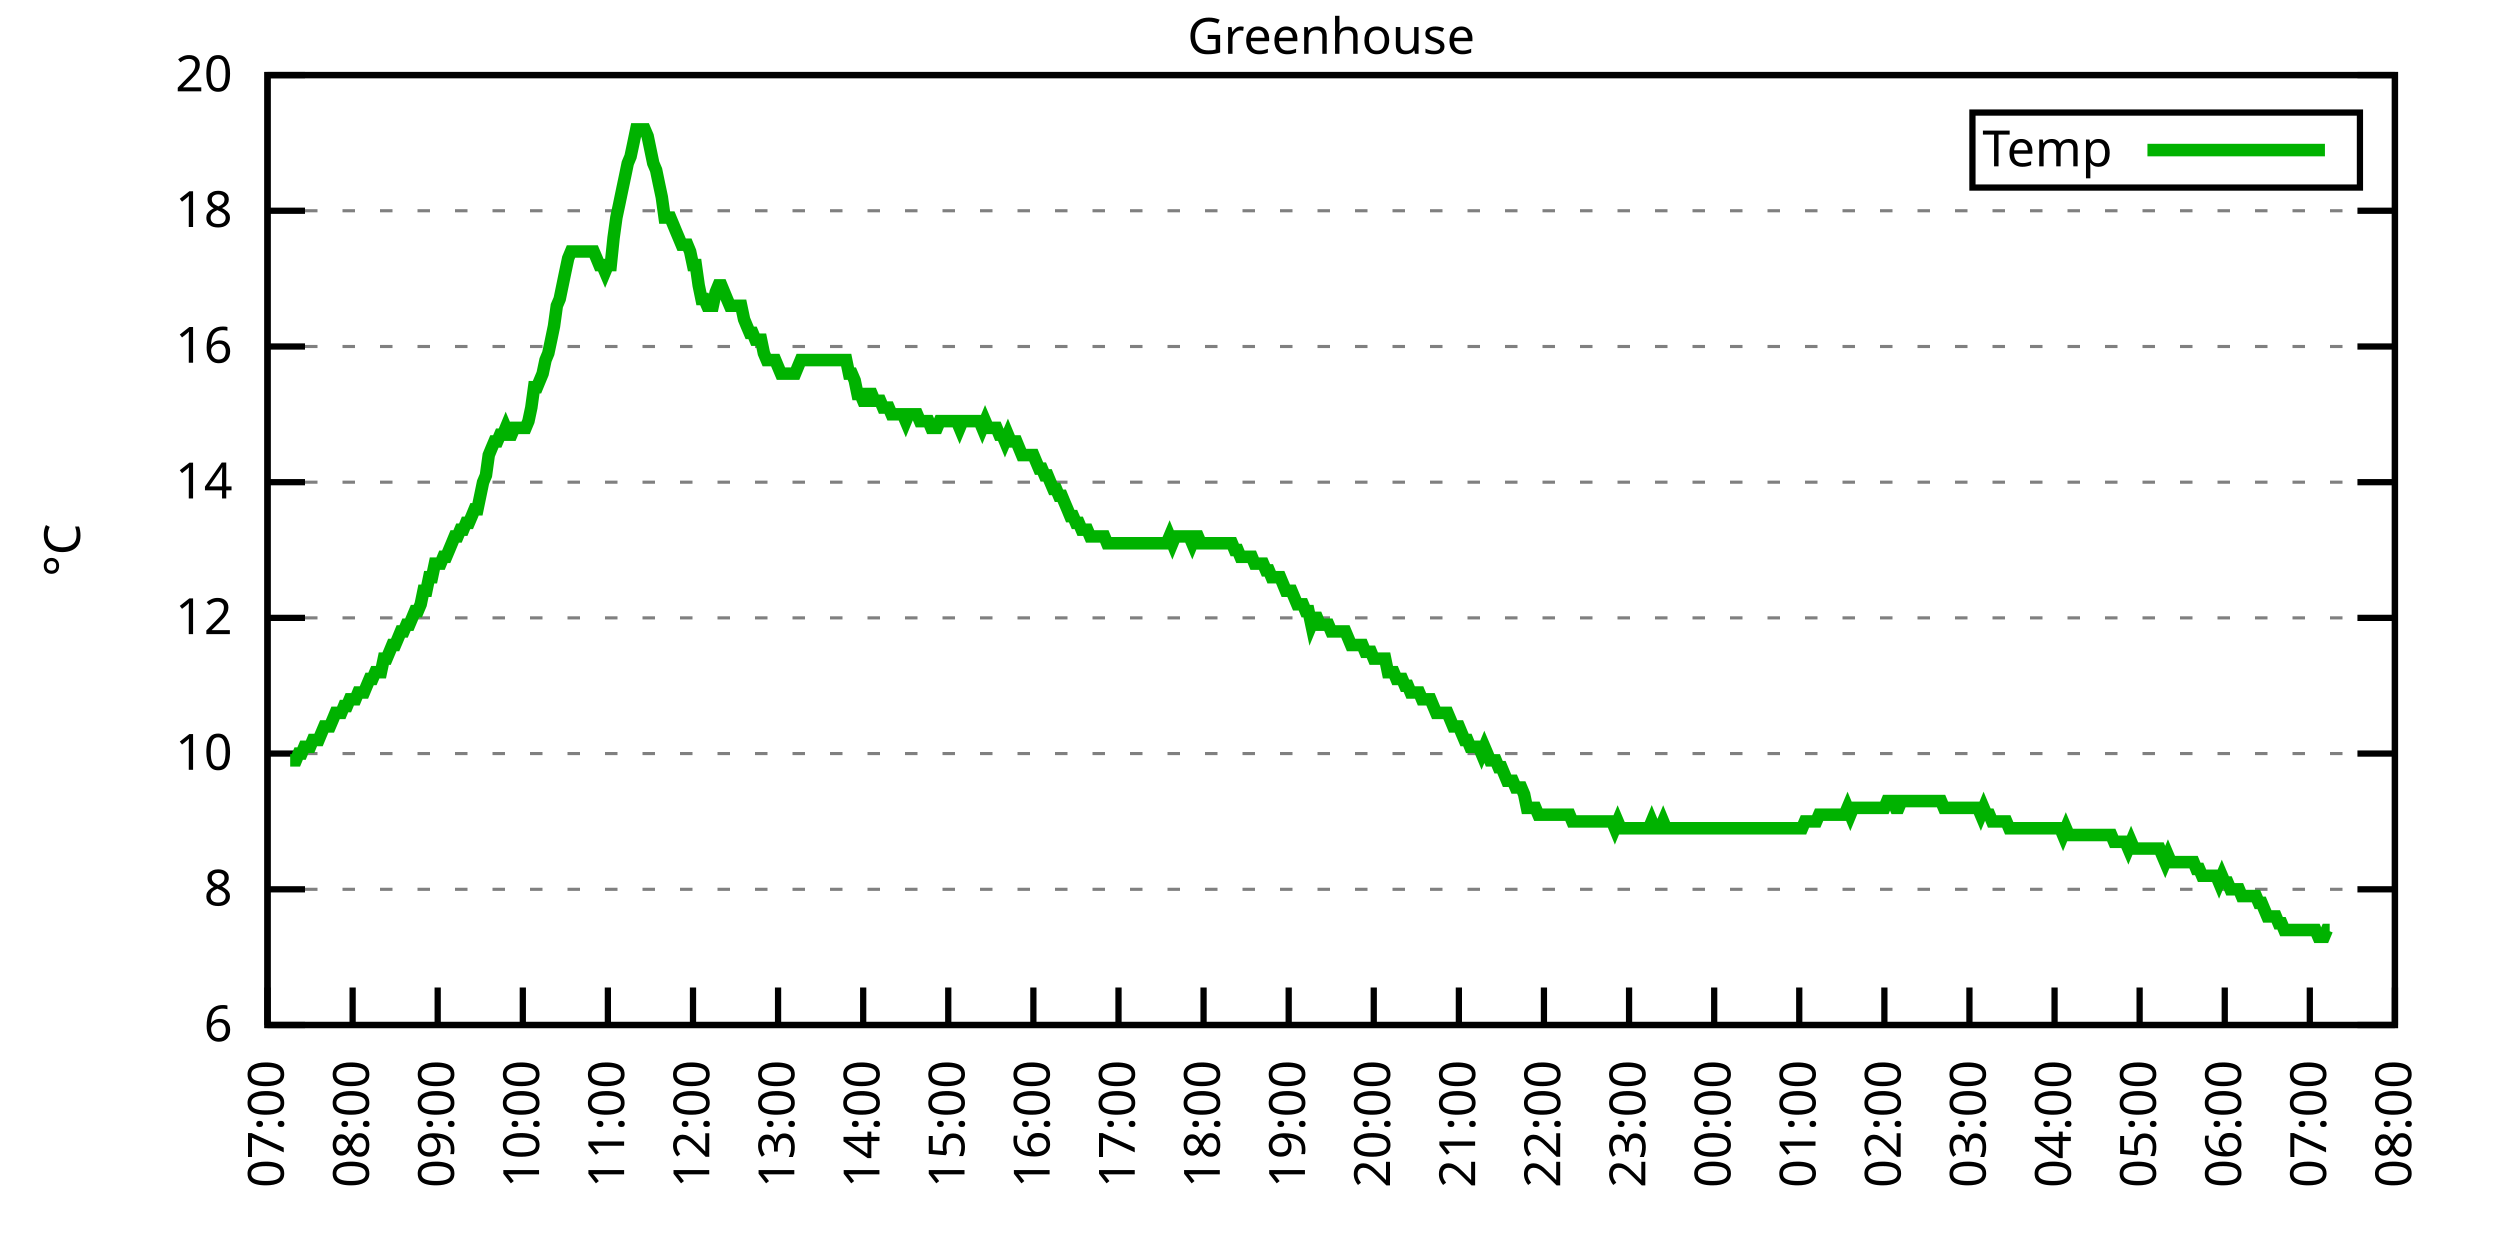
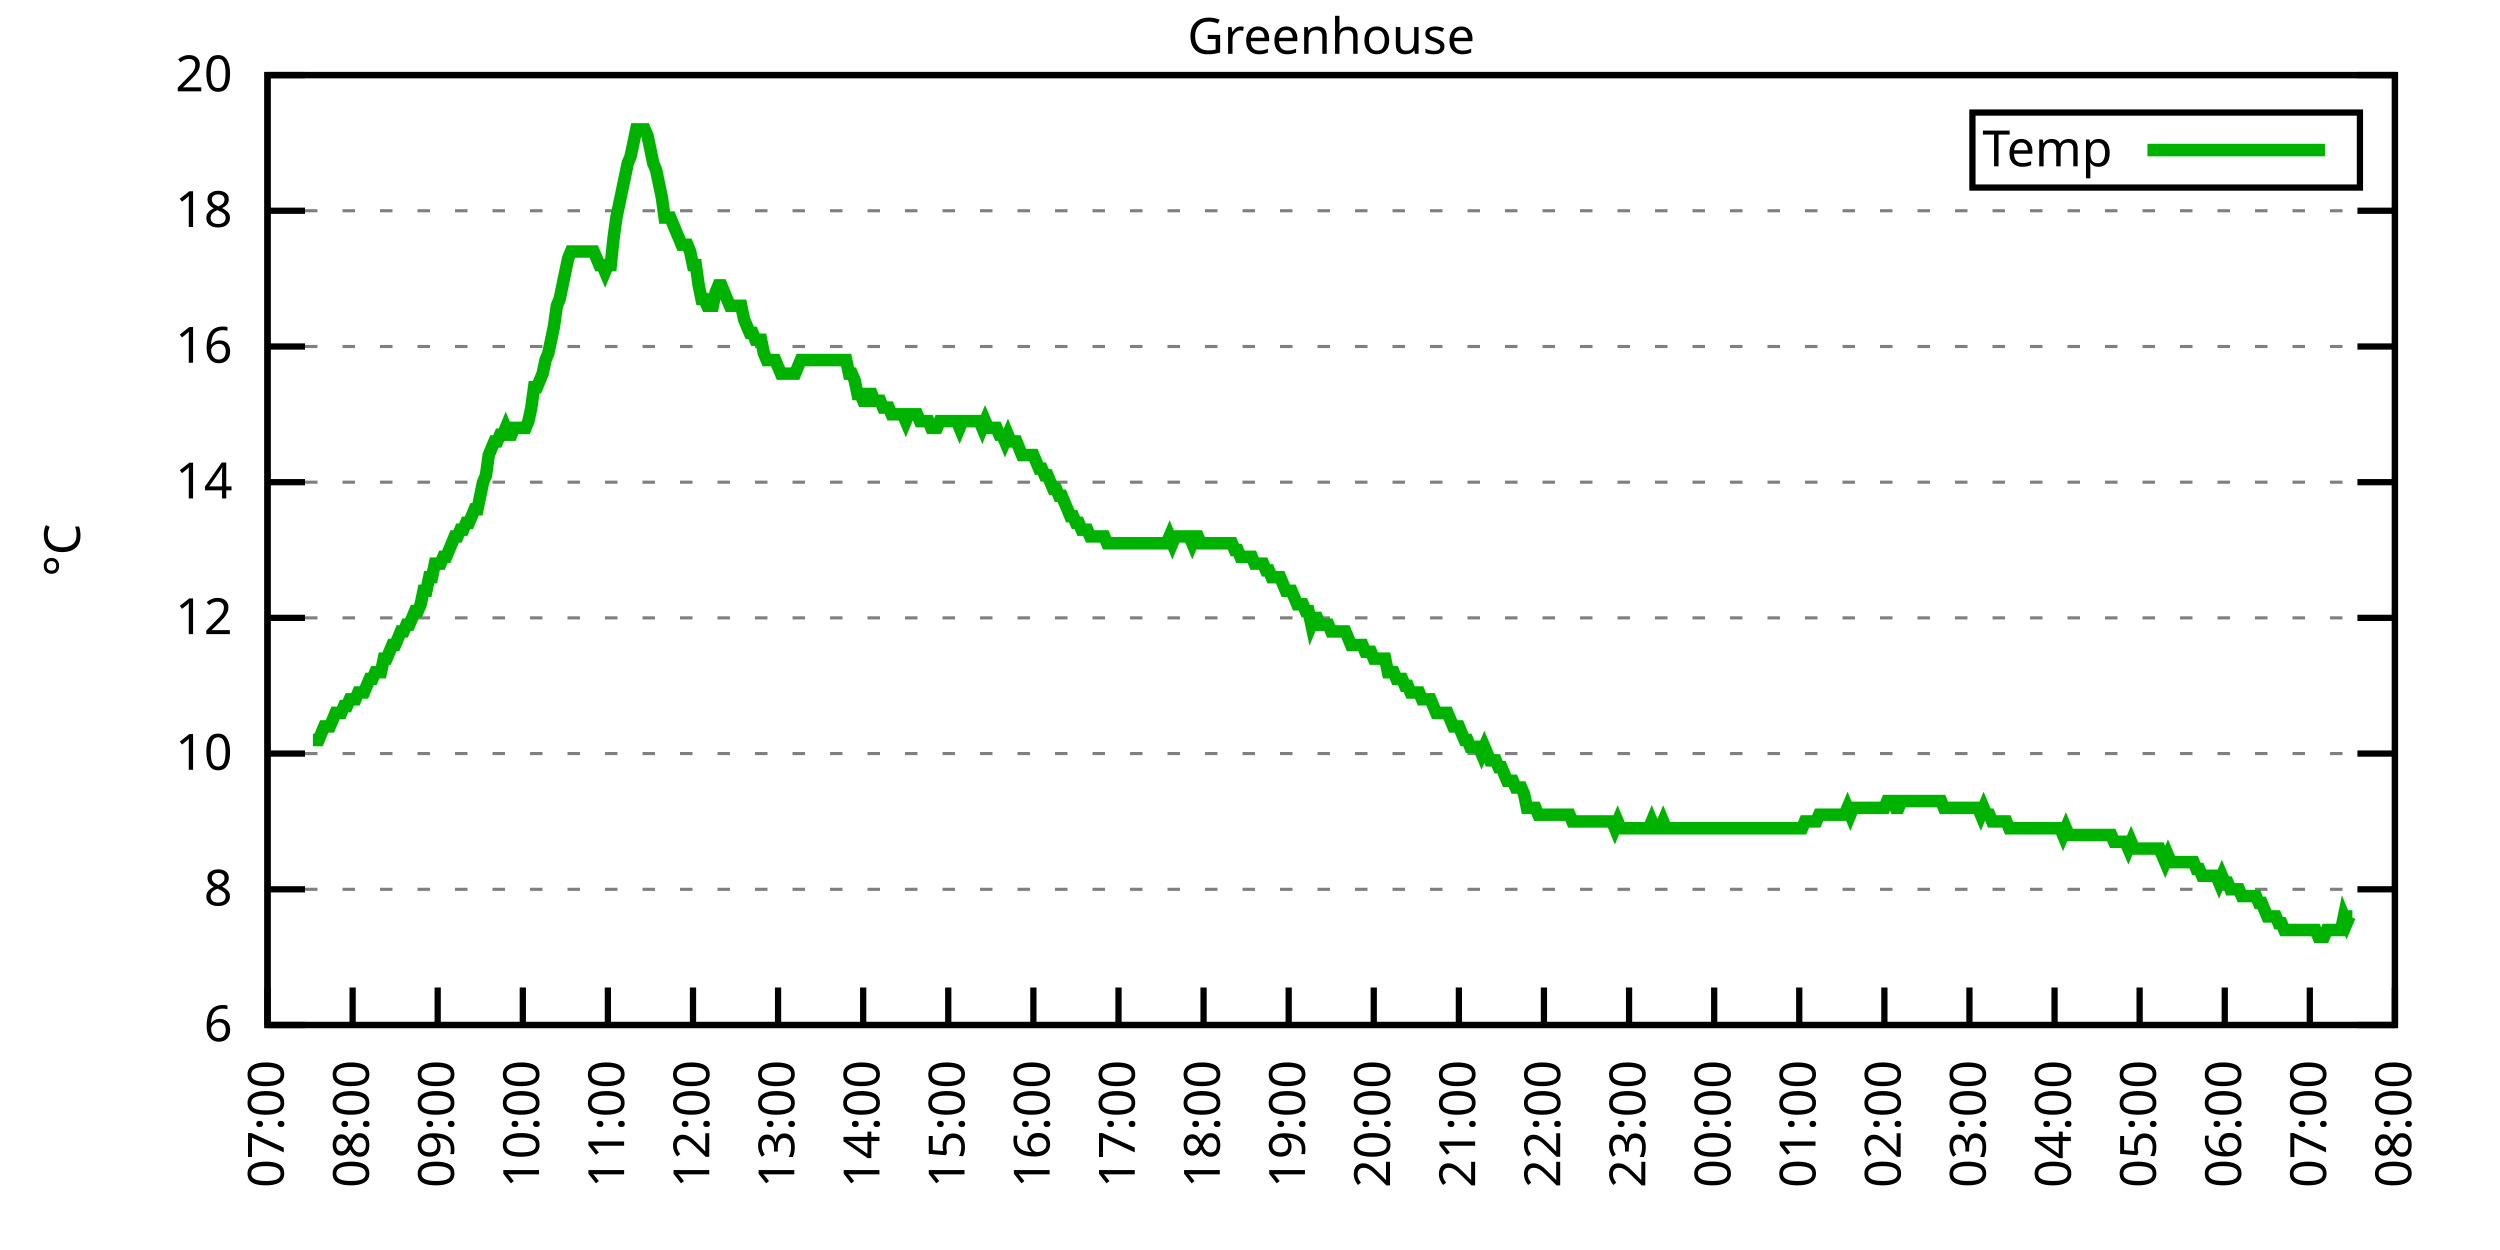
<svg xmlns="http://www.w3.org/2000/svg" xmlns:xlink="http://www.w3.org/1999/xlink" width="400" height="200" viewBox="0 0 400 200">
  <g id="gnuplot_canvas">
    <rect x="0" y="0" width="400" height="200" fill="none" />
    <defs>
      <circle id="gpDot" r="0.5" stroke-width="0.5" stroke="currentColor" />
      <path id="gpPt0" stroke-width="0.333" stroke="currentColor" d="M-1,0 h2 M0,-1 v2" />
      <path id="gpPt1" stroke-width="0.333" stroke="currentColor" d="M-1,-1 L1,1 M1,-1 L-1,1" />
      <path id="gpPt2" stroke-width="0.333" stroke="currentColor" d="M-1,0 L1,0 M0,-1 L0,1 M-1,-1 L1,1 M-1,1 L1,-1" />
      <rect id="gpPt3" stroke-width="0.333" stroke="currentColor" x="-1" y="-1" width="2" height="2" />
      <rect id="gpPt4" stroke-width="0.333" stroke="currentColor" fill="currentColor" x="-1" y="-1" width="2" height="2" />
      <circle id="gpPt5" stroke-width="0.333" stroke="currentColor" cx="0" cy="0" r="1" />
      <use xlink:href="#gpPt5" id="gpPt6" fill="currentColor" stroke="none" />
      <path id="gpPt7" stroke-width="0.333" stroke="currentColor" d="M0,-1.33 L-1.33,0.67 L1.33,0.67 z" />
      <use xlink:href="#gpPt7" id="gpPt8" fill="currentColor" stroke="none" />
      <use xlink:href="#gpPt7" id="gpPt9" stroke="currentColor" transform="rotate(180)" />
      <use xlink:href="#gpPt9" id="gpPt10" fill="currentColor" stroke="none" />
      <use xlink:href="#gpPt3" id="gpPt11" stroke="currentColor" transform="rotate(45)" />
      <use xlink:href="#gpPt11" id="gpPt12" fill="currentColor" stroke="none" />
      <path id="gpPt13" stroke-width="0.333" stroke="currentColor" d="M0,1.330 L1.265,0.411 L0.782,-1.067 L-0.782,-1.076 L-1.265,0.411 z" />
      <use xlink:href="#gpPt13" id="gpPt14" fill="currentColor" stroke="none" />
      <filter id="textbox" filterUnits="objectBoundingBox" x="0" y="0" height="1" width="1">
        <feFlood flood-color="white" flood-opacity="1" result="bgnd" />
        <feComposite in="SourceGraphic" in2="bgnd" operator="atop" />
      </filter>
      <filter id="greybox" filterUnits="objectBoundingBox" x="0" y="0" height="1" width="1">
        <feFlood flood-color="lightgrey" flood-opacity="1" result="grey" />
        <feComposite in="SourceGraphic" in2="grey" operator="atop" />
      </filter>
    </defs>
    <g fill="none" color="white" stroke="currentColor" stroke-width="1.00" stroke-linecap="butt" stroke-linejoin="miter">
</g>
    <g fill="none" color="black" stroke="currentColor" stroke-width="1.00" stroke-linecap="butt" stroke-linejoin="miter">
      <g stroke="none" shape-rendering="crispEdges">
        <polygon fill="rgb(255, 255, 255)" points="42.80,164.00 383.18,164.00 383.18,12.02 42.80,12.02 " />
      </g>
    </g>
    <g fill="none" color="black" stroke="currentColor" stroke-width="1.00" stroke-linecap="butt" stroke-linejoin="miter">
</g>
    <g fill="none" color="black" stroke="black" stroke-width="0.50" stroke-linecap="butt" stroke-linejoin="miter">
</g>
    <g fill="none" color="gray" stroke="currentColor" stroke-width="0.50" stroke-linecap="butt" stroke-linejoin="miter">
      <path stroke="gray" stroke-dasharray="2,4" class="gridline" d="M42.80,164.00 L383.19,164.00  " />
    </g>
    <g fill="none" color="gray" stroke="gray" stroke-width="1.00" stroke-linecap="butt" stroke-linejoin="miter">
</g>
    <g fill="none" color="black" stroke="currentColor" stroke-width="1.00" stroke-linecap="butt" stroke-linejoin="miter">
      <path stroke="black" d="M42.80,164.00 L48.80,164.00 M383.19,164.00 L377.19,164.00  " />
      <g transform="translate(37.20,166.60)" stroke="none" fill="black" font-family="Sans" font-size="8.00" text-anchor="end">
        <text>
          <tspan font-family="Sans"> 6</tspan>
        </text>
      </g>
    </g>
    <g fill="none" color="black" stroke="currentColor" stroke-width="1.00" stroke-linecap="butt" stroke-linejoin="miter">
</g>
    <g fill="none" color="black" stroke="black" stroke-width="0.50" stroke-linecap="butt" stroke-linejoin="miter">
</g>
    <g fill="none" color="gray" stroke="currentColor" stroke-width="0.50" stroke-linecap="butt" stroke-linejoin="miter">
      <path stroke="gray" stroke-dasharray="2,4" class="gridline" d="M42.80,142.29 L383.19,142.29  " />
    </g>
    <g fill="none" color="gray" stroke="gray" stroke-width="1.00" stroke-linecap="butt" stroke-linejoin="miter">
</g>
    <g fill="none" color="black" stroke="currentColor" stroke-width="1.00" stroke-linecap="butt" stroke-linejoin="miter">
      <path stroke="black" d="M42.80,142.29 L48.80,142.29 M383.19,142.29 L377.19,142.29  " />
      <g transform="translate(37.20,144.89)" stroke="none" fill="black" font-family="Sans" font-size="8.00" text-anchor="end">
        <text>
          <tspan font-family="Sans"> 8</tspan>
        </text>
      </g>
    </g>
    <g fill="none" color="black" stroke="currentColor" stroke-width="1.00" stroke-linecap="butt" stroke-linejoin="miter">
</g>
    <g fill="none" color="black" stroke="black" stroke-width="0.50" stroke-linecap="butt" stroke-linejoin="miter">
</g>
    <g fill="none" color="gray" stroke="currentColor" stroke-width="0.50" stroke-linecap="butt" stroke-linejoin="miter">
      <path stroke="gray" stroke-dasharray="2,4" class="gridline" d="M42.80,120.57 L383.19,120.57  " />
    </g>
    <g fill="none" color="gray" stroke="gray" stroke-width="1.00" stroke-linecap="butt" stroke-linejoin="miter">
</g>
    <g fill="none" color="black" stroke="currentColor" stroke-width="1.00" stroke-linecap="butt" stroke-linejoin="miter">
      <path stroke="black" d="M42.80,120.57 L48.80,120.57 M383.19,120.57 L377.19,120.57  " />
      <g transform="translate(37.20,123.17)" stroke="none" fill="black" font-family="Sans" font-size="8.00" text-anchor="end">
        <text>
          <tspan font-family="Sans"> 10</tspan>
        </text>
      </g>
    </g>
    <g fill="none" color="black" stroke="currentColor" stroke-width="1.00" stroke-linecap="butt" stroke-linejoin="miter">
</g>
    <g fill="none" color="black" stroke="black" stroke-width="0.50" stroke-linecap="butt" stroke-linejoin="miter">
</g>
    <g fill="none" color="gray" stroke="currentColor" stroke-width="0.50" stroke-linecap="butt" stroke-linejoin="miter">
      <path stroke="gray" stroke-dasharray="2,4" class="gridline" d="M42.80,98.86 L383.19,98.86  " />
    </g>
    <g fill="none" color="gray" stroke="gray" stroke-width="1.00" stroke-linecap="butt" stroke-linejoin="miter">
</g>
    <g fill="none" color="black" stroke="currentColor" stroke-width="1.00" stroke-linecap="butt" stroke-linejoin="miter">
      <path stroke="black" d="M42.80,98.86 L48.80,98.86 M383.19,98.86 L377.19,98.86  " />
      <g transform="translate(37.20,101.46)" stroke="none" fill="black" font-family="Sans" font-size="8.00" text-anchor="end">
        <text>
          <tspan font-family="Sans"> 12</tspan>
        </text>
      </g>
    </g>
    <g fill="none" color="black" stroke="currentColor" stroke-width="1.00" stroke-linecap="butt" stroke-linejoin="miter">
</g>
    <g fill="none" color="black" stroke="black" stroke-width="0.50" stroke-linecap="butt" stroke-linejoin="miter">
</g>
    <g fill="none" color="gray" stroke="currentColor" stroke-width="0.50" stroke-linecap="butt" stroke-linejoin="miter">
      <path stroke="gray" stroke-dasharray="2,4" class="gridline" d="M42.80,77.15 L383.19,77.15  " />
    </g>
    <g fill="none" color="gray" stroke="gray" stroke-width="1.00" stroke-linecap="butt" stroke-linejoin="miter">
</g>
    <g fill="none" color="black" stroke="currentColor" stroke-width="1.00" stroke-linecap="butt" stroke-linejoin="miter">
      <path stroke="black" d="M42.80,77.15 L48.80,77.15 M383.19,77.15 L377.19,77.15  " />
      <g transform="translate(37.20,79.75)" stroke="none" fill="black" font-family="Sans" font-size="8.00" text-anchor="end">
        <text>
          <tspan font-family="Sans"> 14</tspan>
        </text>
      </g>
    </g>
    <g fill="none" color="black" stroke="currentColor" stroke-width="1.00" stroke-linecap="butt" stroke-linejoin="miter">
</g>
    <g fill="none" color="black" stroke="black" stroke-width="0.50" stroke-linecap="butt" stroke-linejoin="miter">
</g>
    <g fill="none" color="gray" stroke="currentColor" stroke-width="0.50" stroke-linecap="butt" stroke-linejoin="miter">
      <path stroke="gray" stroke-dasharray="2,4" class="gridline" d="M42.80,55.44 L383.19,55.44  " />
    </g>
    <g fill="none" color="gray" stroke="gray" stroke-width="1.00" stroke-linecap="butt" stroke-linejoin="miter">
</g>
    <g fill="none" color="black" stroke="currentColor" stroke-width="1.00" stroke-linecap="butt" stroke-linejoin="miter">
      <path stroke="black" d="M42.80,55.44 L48.80,55.44 M383.19,55.44 L377.19,55.44  " />
      <g transform="translate(37.20,58.04)" stroke="none" fill="black" font-family="Sans" font-size="8.00" text-anchor="end">
        <text>
          <tspan font-family="Sans"> 16</tspan>
        </text>
      </g>
    </g>
    <g fill="none" color="black" stroke="currentColor" stroke-width="1.00" stroke-linecap="butt" stroke-linejoin="miter">
</g>
    <g fill="none" color="black" stroke="black" stroke-width="0.50" stroke-linecap="butt" stroke-linejoin="miter">
</g>
    <g fill="none" color="gray" stroke="currentColor" stroke-width="0.50" stroke-linecap="butt" stroke-linejoin="miter">
      <path stroke="gray" stroke-dasharray="2,4" class="gridline" d="M42.80,33.72 L383.19,33.72  " />
    </g>
    <g fill="none" color="gray" stroke="gray" stroke-width="1.00" stroke-linecap="butt" stroke-linejoin="miter">
</g>
    <g fill="none" color="black" stroke="currentColor" stroke-width="1.00" stroke-linecap="butt" stroke-linejoin="miter">
      <path stroke="black" d="M42.80,33.72 L48.80,33.72 M383.19,33.72 L377.19,33.72  " />
      <g transform="translate(37.20,36.32)" stroke="none" fill="black" font-family="Sans" font-size="8.00" text-anchor="end">
        <text>
          <tspan font-family="Sans"> 18</tspan>
        </text>
      </g>
    </g>
    <g fill="none" color="black" stroke="currentColor" stroke-width="1.00" stroke-linecap="butt" stroke-linejoin="miter">
</g>
    <g fill="none" color="black" stroke="black" stroke-width="0.50" stroke-linecap="butt" stroke-linejoin="miter">
</g>
    <g fill="none" color="gray" stroke="currentColor" stroke-width="0.50" stroke-linecap="butt" stroke-linejoin="miter">
      <path stroke="gray" stroke-dasharray="2,4" class="gridline" d="M42.80,12.01 L383.19,12.01  " />
    </g>
    <g fill="none" color="gray" stroke="gray" stroke-width="1.00" stroke-linecap="butt" stroke-linejoin="miter">
</g>
    <g fill="none" color="black" stroke="currentColor" stroke-width="1.00" stroke-linecap="butt" stroke-linejoin="miter">
      <path stroke="black" d="M42.80,12.01 L48.80,12.01 M383.19,12.01 L377.19,12.01  " />
      <g transform="translate(37.20,14.61)" stroke="none" fill="black" font-family="Sans" font-size="8.00" text-anchor="end">
        <text>
          <tspan font-family="Sans"> 20</tspan>
        </text>
      </g>
    </g>
    <g fill="none" color="black" stroke="currentColor" stroke-width="1.00" stroke-linecap="butt" stroke-linejoin="miter">
      <path stroke="black" d="M42.80,164.00 L42.80,158.00  " />
      <g transform="translate(45.40,169.60) rotate(270.00)" stroke="none" fill="black" font-family="Sans" font-size="8.00" text-anchor="end">
        <text>
          <tspan font-family="Sans">07:00</tspan>
        </text>
      </g>
    </g>
    <g fill="none" color="black" stroke="currentColor" stroke-width="1.00" stroke-linecap="butt" stroke-linejoin="miter">
      <path stroke="black" d="M56.42,164.00 L56.42,158.00  " />
      <g transform="translate(59.02,169.60) rotate(270.00)" stroke="none" fill="black" font-family="Sans" font-size="8.00" text-anchor="end">
        <text>
          <tspan font-family="Sans">08:00</tspan>
        </text>
      </g>
    </g>
    <g fill="none" color="black" stroke="currentColor" stroke-width="1.00" stroke-linecap="butt" stroke-linejoin="miter">
      <path stroke="black" d="M70.03,164.00 L70.03,158.00  " />
      <g transform="translate(72.63,169.60) rotate(270.00)" stroke="none" fill="black" font-family="Sans" font-size="8.00" text-anchor="end">
        <text>
          <tspan font-family="Sans">09:00</tspan>
        </text>
      </g>
    </g>
    <g fill="none" color="black" stroke="currentColor" stroke-width="1.00" stroke-linecap="butt" stroke-linejoin="miter">
      <path stroke="black" d="M83.65,164.00 L83.65,158.00  " />
      <g transform="translate(86.25,169.60) rotate(270.00)" stroke="none" fill="black" font-family="Sans" font-size="8.00" text-anchor="end">
        <text>
          <tspan font-family="Sans">10:00</tspan>
        </text>
      </g>
    </g>
    <g fill="none" color="black" stroke="currentColor" stroke-width="1.00" stroke-linecap="butt" stroke-linejoin="miter">
      <path stroke="black" d="M97.26,164.00 L97.26,158.00  " />
      <g transform="translate(99.86,169.60) rotate(270.00)" stroke="none" fill="black" font-family="Sans" font-size="8.00" text-anchor="end">
        <text>
          <tspan font-family="Sans">11:00</tspan>
        </text>
      </g>
    </g>
    <g fill="none" color="black" stroke="currentColor" stroke-width="1.00" stroke-linecap="butt" stroke-linejoin="miter">
      <path stroke="black" d="M110.88,164.00 L110.88,158.00  " />
      <g transform="translate(113.48,169.60) rotate(270.00)" stroke="none" fill="black" font-family="Sans" font-size="8.00" text-anchor="end">
        <text>
          <tspan font-family="Sans">12:00</tspan>
        </text>
      </g>
    </g>
    <g fill="none" color="black" stroke="currentColor" stroke-width="1.00" stroke-linecap="butt" stroke-linejoin="miter">
      <path stroke="black" d="M124.49,164.00 L124.49,158.00  " />
      <g transform="translate(127.09,169.60) rotate(270.00)" stroke="none" fill="black" font-family="Sans" font-size="8.00" text-anchor="end">
        <text>
          <tspan font-family="Sans">13:00</tspan>
        </text>
      </g>
    </g>
    <g fill="none" color="black" stroke="currentColor" stroke-width="1.00" stroke-linecap="butt" stroke-linejoin="miter">
      <path stroke="black" d="M138.11,164.00 L138.11,158.00  " />
      <g transform="translate(140.71,169.60) rotate(270.00)" stroke="none" fill="black" font-family="Sans" font-size="8.00" text-anchor="end">
        <text>
          <tspan font-family="Sans">14:00</tspan>
        </text>
      </g>
    </g>
    <g fill="none" color="black" stroke="currentColor" stroke-width="1.00" stroke-linecap="butt" stroke-linejoin="miter">
      <path stroke="black" d="M151.72,164.00 L151.72,158.00  " />
      <g transform="translate(154.32,169.60) rotate(270.00)" stroke="none" fill="black" font-family="Sans" font-size="8.00" text-anchor="end">
        <text>
          <tspan font-family="Sans">15:00</tspan>
        </text>
      </g>
    </g>
    <g fill="none" color="black" stroke="currentColor" stroke-width="1.00" stroke-linecap="butt" stroke-linejoin="miter">
      <path stroke="black" d="M165.34,164.00 L165.34,158.00  " />
      <g transform="translate(167.94,169.60) rotate(270.00)" stroke="none" fill="black" font-family="Sans" font-size="8.00" text-anchor="end">
        <text>
          <tspan font-family="Sans">16:00</tspan>
        </text>
      </g>
    </g>
    <g fill="none" color="black" stroke="currentColor" stroke-width="1.00" stroke-linecap="butt" stroke-linejoin="miter">
      <path stroke="black" d="M178.96,164.00 L178.96,158.00  " />
      <g transform="translate(181.56,169.60) rotate(270.00)" stroke="none" fill="black" font-family="Sans" font-size="8.00" text-anchor="end">
        <text>
          <tspan font-family="Sans">17:00</tspan>
        </text>
      </g>
    </g>
    <g fill="none" color="black" stroke="currentColor" stroke-width="1.00" stroke-linecap="butt" stroke-linejoin="miter">
      <path stroke="black" d="M192.57,164.00 L192.57,158.00  " />
      <g transform="translate(195.17,169.60) rotate(270.00)" stroke="none" fill="black" font-family="Sans" font-size="8.00" text-anchor="end">
        <text>
          <tspan font-family="Sans">18:00</tspan>
        </text>
      </g>
    </g>
    <g fill="none" color="black" stroke="currentColor" stroke-width="1.00" stroke-linecap="butt" stroke-linejoin="miter">
      <path stroke="black" d="M206.19,164.00 L206.19,158.00  " />
      <g transform="translate(208.79,169.60) rotate(270.00)" stroke="none" fill="black" font-family="Sans" font-size="8.00" text-anchor="end">
        <text>
          <tspan font-family="Sans">19:00</tspan>
        </text>
      </g>
    </g>
    <g fill="none" color="black" stroke="currentColor" stroke-width="1.00" stroke-linecap="butt" stroke-linejoin="miter">
      <path stroke="black" d="M219.80,164.00 L219.80,158.00  " />
      <g transform="translate(222.40,169.60) rotate(270.00)" stroke="none" fill="black" font-family="Sans" font-size="8.00" text-anchor="end">
        <text>
          <tspan font-family="Sans">20:00</tspan>
        </text>
      </g>
    </g>
    <g fill="none" color="black" stroke="currentColor" stroke-width="1.00" stroke-linecap="butt" stroke-linejoin="miter">
      <path stroke="black" d="M233.42,164.00 L233.42,158.00  " />
      <g transform="translate(236.02,169.60) rotate(270.00)" stroke="none" fill="black" font-family="Sans" font-size="8.00" text-anchor="end">
        <text>
          <tspan font-family="Sans">21:00</tspan>
        </text>
      </g>
    </g>
    <g fill="none" color="black" stroke="currentColor" stroke-width="1.00" stroke-linecap="butt" stroke-linejoin="miter">
      <path stroke="black" d="M247.03,164.00 L247.03,158.00  " />
      <g transform="translate(249.63,169.60) rotate(270.00)" stroke="none" fill="black" font-family="Sans" font-size="8.00" text-anchor="end">
        <text>
          <tspan font-family="Sans">22:00</tspan>
        </text>
      </g>
    </g>
    <g fill="none" color="black" stroke="currentColor" stroke-width="1.00" stroke-linecap="butt" stroke-linejoin="miter">
      <path stroke="black" d="M260.65,164.00 L260.65,158.00  " />
      <g transform="translate(263.25,169.60) rotate(270.00)" stroke="none" fill="black" font-family="Sans" font-size="8.00" text-anchor="end">
        <text>
          <tspan font-family="Sans">23:00</tspan>
        </text>
      </g>
    </g>
    <g fill="none" color="black" stroke="currentColor" stroke-width="1.00" stroke-linecap="butt" stroke-linejoin="miter">
      <path stroke="black" d="M274.27,164.00 L274.27,158.00  " />
      <g transform="translate(276.87,169.60) rotate(270.00)" stroke="none" fill="black" font-family="Sans" font-size="8.00" text-anchor="end">
        <text>
          <tspan font-family="Sans">00:00</tspan>
        </text>
      </g>
    </g>
    <g fill="none" color="black" stroke="currentColor" stroke-width="1.00" stroke-linecap="butt" stroke-linejoin="miter">
      <path stroke="black" d="M287.88,164.00 L287.88,158.00  " />
      <g transform="translate(290.48,169.60) rotate(270.00)" stroke="none" fill="black" font-family="Sans" font-size="8.00" text-anchor="end">
        <text>
          <tspan font-family="Sans">01:00</tspan>
        </text>
      </g>
    </g>
    <g fill="none" color="black" stroke="currentColor" stroke-width="1.00" stroke-linecap="butt" stroke-linejoin="miter">
      <path stroke="black" d="M301.50,164.00 L301.50,158.00  " />
      <g transform="translate(304.10,169.60) rotate(270.00)" stroke="none" fill="black" font-family="Sans" font-size="8.00" text-anchor="end">
        <text>
          <tspan font-family="Sans">02:00</tspan>
        </text>
      </g>
    </g>
    <g fill="none" color="black" stroke="currentColor" stroke-width="1.00" stroke-linecap="butt" stroke-linejoin="miter">
      <path stroke="black" d="M315.11,164.00 L315.11,158.00  " />
      <g transform="translate(317.71,169.60) rotate(270.00)" stroke="none" fill="black" font-family="Sans" font-size="8.00" text-anchor="end">
        <text>
          <tspan font-family="Sans">03:00</tspan>
        </text>
      </g>
    </g>
    <g fill="none" color="black" stroke="currentColor" stroke-width="1.00" stroke-linecap="butt" stroke-linejoin="miter">
      <path stroke="black" d="M328.73,164.00 L328.73,158.00  " />
      <g transform="translate(331.33,169.60) rotate(270.00)" stroke="none" fill="black" font-family="Sans" font-size="8.00" text-anchor="end">
        <text>
          <tspan font-family="Sans">04:00</tspan>
        </text>
      </g>
    </g>
    <g fill="none" color="black" stroke="currentColor" stroke-width="1.00" stroke-linecap="butt" stroke-linejoin="miter">
      <path stroke="black" d="M342.34,164.00 L342.34,158.00  " />
      <g transform="translate(344.94,169.60) rotate(270.00)" stroke="none" fill="black" font-family="Sans" font-size="8.00" text-anchor="end">
        <text>
          <tspan font-family="Sans">05:00</tspan>
        </text>
      </g>
    </g>
    <g fill="none" color="black" stroke="currentColor" stroke-width="1.00" stroke-linecap="butt" stroke-linejoin="miter">
      <path stroke="black" d="M355.96,164.00 L355.96,158.00  " />
      <g transform="translate(358.56,169.60) rotate(270.00)" stroke="none" fill="black" font-family="Sans" font-size="8.00" text-anchor="end">
        <text>
          <tspan font-family="Sans">06:00</tspan>
        </text>
      </g>
    </g>
    <g fill="none" color="black" stroke="currentColor" stroke-width="1.00" stroke-linecap="butt" stroke-linejoin="miter">
      <path stroke="black" d="M369.57,164.00 L369.57,158.00  " />
      <g transform="translate(372.17,169.60) rotate(270.00)" stroke="none" fill="black" font-family="Sans" font-size="8.00" text-anchor="end">
        <text>
          <tspan font-family="Sans">07:00</tspan>
        </text>
      </g>
    </g>
    <g fill="none" color="black" stroke="currentColor" stroke-width="1.00" stroke-linecap="butt" stroke-linejoin="miter">
      <path stroke="black" d="M383.19,164.00 L383.19,158.00  " />
      <g transform="translate(385.79,169.60) rotate(270.00)" stroke="none" fill="black" font-family="Sans" font-size="8.00" text-anchor="end">
        <text>
          <tspan font-family="Sans">08:00</tspan>
        </text>
      </g>
    </g>
    <g fill="none" color="black" stroke="currentColor" stroke-width="1.00" stroke-linecap="butt" stroke-linejoin="miter">
</g>
    <g fill="none" color="black" stroke="currentColor" stroke-width="1.00" stroke-linecap="butt" stroke-linejoin="miter">
      <path stroke="black" d="M42.80,12.01 L42.80,164.00 L383.19,164.00 L383.19,12.01 L42.80,12.01 Z  " />
    </g>
    <g fill="none" color="black" stroke="currentColor" stroke-width="1.00" stroke-linecap="butt" stroke-linejoin="miter">
</g>
    <g fill="none" color="black" stroke="currentColor" stroke-width="1.00" stroke-linecap="butt" stroke-linejoin="miter">
      <path stroke="black" d="M315.59,30.01 L315.59,18.01 L377.59,18.01 L377.59,30.01 L315.59,30.01 Z  " />
    </g>
    <g id="Greenhouse_plot_1">
      <g fill="none" color="white" stroke="black" stroke-width="2.00" stroke-linecap="butt" stroke-linejoin="miter">
</g>
      <g fill="none" color="black" stroke="currentColor" stroke-width="2.00" stroke-linecap="butt" stroke-linejoin="miter">
        <g transform="translate(337.99,26.61)" stroke="none" fill="black" font-family="Sans" font-size="8.00" text-anchor="end">
          <text>
            <tspan font-family="Sans">Temp</tspan>
          </text>
        </g>
      </g>
      <g fill="none" color="black" stroke="currentColor" stroke-width="2.00" stroke-linecap="butt" stroke-linejoin="miter">
-         <path stroke="rgb(  0, 178,   0)" d="M343.59,24.01 L371.99,24.01 M46.43,121.66 L46.88,121.66 L47.34,121.66 L47.79,120.57 L48.25,120.57 L48.70,119.49   L49.15,119.49 L49.61,119.49 L50.06,118.40 L50.52,118.40 L50.97,118.40 L51.42,117.32 L51.88,116.23 L52.33,116.23   L52.78,116.23 L53.24,115.15 L53.69,114.06 L54.15,114.06 L54.60,114.06 L55.05,112.97 L55.51,112.97 L55.96,111.89   L56.42,111.89 L56.87,111.89 L57.32,110.80 L57.78,110.80 L58.23,110.80 L58.68,109.72 L59.14,108.63 L59.59,108.63   L60.05,107.55 L60.50,107.55 L60.95,107.55 L61.41,105.38 L61.86,105.38 L62.32,104.29 L62.77,103.20 L63.22,103.20   L63.68,102.12 L64.13,101.03 L64.58,101.03 L65.04,99.95 L65.49,99.95 L65.95,98.86 L66.40,97.78 L66.85,97.78   L67.31,96.69 L67.76,94.52 L68.22,94.52 L68.67,92.35 L69.12,92.35 L69.58,90.18 L70.03,90.18 L70.49,90.18   L70.94,89.09 L71.39,89.09 L71.85,88.00 L72.30,86.92 L72.75,85.83 L73.21,85.83 L73.66,84.75 L74.12,84.75   L74.57,83.66 L75.02,83.66 L75.48,82.58 L75.93,81.49 L76.39,81.49 L76.84,79.32 L77.29,77.15 L77.75,76.06   L78.20,72.81 L78.65,71.72 L79.11,70.63 L79.56,70.63 L80.02,69.55 L80.47,69.55 L80.92,68.46 L81.38,69.55   L81.83,69.55 L82.29,68.46 L82.74,68.46 L83.19,68.46 L83.65,68.46 L84.10,68.46 L84.55,67.38 L85.01,65.21   L85.46,61.95 L85.92,61.95 L86.37,60.86 L86.82,59.78 L87.28,57.61 L87.73,56.52 L88.19,54.35 L88.64,52.18   L89.09,48.92 L89.55,47.84 L90.00,45.66 L90.45,43.49 L90.91,41.32 L91.36,40.24 L91.82,40.24 L92.27,40.24   L92.72,40.24 L93.18,40.24 L93.63,40.24 L94.09,40.24 L94.54,40.24 L94.99,40.24 L95.45,41.32 L95.90,42.41   L96.35,42.41 L96.81,43.49 L97.26,42.41 L97.72,42.41 L98.17,38.07 L98.62,34.81 L99.08,32.64 L99.53,30.47   L99.99,28.29 L100.44,26.12 L100.89,25.04 L101.35,22.87 L101.80,20.70 L102.25,20.70 L102.71,20.70 L103.16,20.70   L103.62,21.78 L104.07,23.95 L104.52,26.12 L104.98,27.21 L105.43,29.38 L105.89,31.55 L106.34,34.81 L106.79,34.81   L107.25,34.81 L107.70,35.89 L108.15,36.98 L108.61,38.07 L109.06,39.15 L109.52,39.15 L109.97,39.15 L110.42,40.24   L110.88,42.41 L111.33,42.41 L111.79,45.66 L112.24,47.84 L112.69,47.84 L113.15,48.92 L113.60,48.92 L114.05,48.92   L114.51,46.75 L114.96,45.66 L115.42,45.66 L115.87,46.75 L116.32,47.84 L116.78,48.92 L117.23,48.92 L117.69,48.92   L118.14,48.92 L118.59,48.92 L119.05,51.09 L119.50,52.18 L119.96,53.26 L120.41,53.26 L120.86,54.35 L121.32,54.35   L121.77,54.35 L122.22,56.52 L122.68,57.61 L123.13,57.61 L123.59,57.61 L124.04,57.61 L124.49,58.69 L124.95,59.78   L125.40,59.78 L125.86,59.78 L126.31,59.78 L126.76,59.78 L127.22,59.78 L127.67,58.69 L128.12,57.61 L128.58,57.61   L129.03,57.61 L129.49,57.61 L129.94,57.61 L130.39,57.61 L130.85,57.61 L131.30,57.61 L131.76,57.61 L132.21,57.61   L132.66,57.61 L133.12,57.61 L133.57,57.61 L134.02,57.61 L134.48,57.61 L134.93,57.61 L135.39,57.61 L135.84,59.78   L136.29,59.78 L136.75,60.86 L137.20,63.04 L137.66,63.04 L138.11,64.12 L138.56,64.12 L139.02,63.04 L139.47,63.04   L139.92,64.12 L140.38,64.12 L140.83,64.12 L141.29,65.21 L141.74,65.21 L142.19,65.21 L142.65,66.29 L143.10,66.29   L143.56,66.29 L144.01,66.29 L144.46,66.29 L144.92,67.38 L145.37,66.29 L145.82,66.29 L146.28,66.29 L146.73,66.29   L147.19,67.38 L147.64,67.38 L148.09,67.38 L148.55,67.38 L149.00,68.46 L149.46,68.46 L149.91,68.46 L150.36,67.38   L150.82,67.38 L151.27,67.38 L151.72,67.38 L152.18,67.38 L152.63,67.38 L153.09,67.38 L153.54,68.46 L153.99,67.38   L154.45,67.38 L154.90,67.38 L155.36,67.38 L155.81,67.38 L156.26,67.38 L156.72,67.38 L157.17,68.46 L157.62,67.38   L158.08,68.46 L158.53,68.46 L158.99,68.46 L159.44,68.46 L159.89,69.55 L160.35,69.55 L160.80,70.63 L161.26,69.55   L161.71,70.63 L162.16,70.63 L162.62,70.63 L163.07,71.72 L163.52,72.81 L163.98,72.81 L164.43,72.81 L164.89,72.81   L165.34,72.81 L165.79,73.89 L166.25,74.98 L166.70,74.98 L167.16,76.06 L167.61,76.06 L168.06,77.15 L168.52,78.23   L168.97,78.23 L169.43,79.32 L169.88,79.32 L170.33,80.41 L170.79,81.49 L171.24,82.58 L171.69,82.58 L172.15,83.66   L172.60,83.66 L173.06,84.75 L173.51,84.75 L173.96,84.75 L174.42,85.83 L174.87,85.83 L175.33,85.83 L175.78,85.83   L176.23,85.83 L176.69,85.83 L177.14,86.92 L177.59,86.92 L178.05,86.92 L178.50,86.92 L178.96,86.92 L179.41,86.92   L179.86,86.92 L180.32,86.92 L180.77,86.92 L181.23,86.92 L181.68,86.92 L182.13,86.92 L182.59,86.92 L183.04,86.92   L183.49,86.92 L183.95,86.92 L184.40,86.92 L184.86,86.92 L185.31,86.92 L185.76,86.92 L186.22,86.92 L186.67,86.92   L187.13,85.83 L187.58,86.92 L188.03,85.83 L188.49,85.83 L188.94,85.83 L189.39,85.83 L189.85,85.83 L190.30,85.83   L190.76,86.92 L191.21,85.83 L191.66,85.83 L192.12,86.92 L192.57,86.92 L193.03,86.92 L193.48,86.92 L193.93,86.92   L194.39,86.92 L194.84,86.92 L195.29,86.92 L195.75,86.92 L196.20,86.92 L196.66,86.92 L197.11,86.92 L197.56,88.00   L198.02,88.00 L198.47,89.09 L198.93,89.09 L199.38,89.09 L199.83,89.09 L200.29,89.09 L200.74,90.18 L201.19,90.18   L201.65,90.18 L202.10,90.18 L202.56,91.26 L203.01,91.26 L203.46,92.35 L203.92,92.35 L204.37,92.35 L204.83,92.35   L205.28,93.43 L205.73,94.52 L206.19,94.52 L206.64,94.52 L207.09,95.60 L207.55,96.69 L208.00,96.69 L208.46,96.69   L208.91,97.78 L209.36,97.78 L209.82,99.95 L210.27,98.86 L210.73,98.86 L211.18,99.95 L211.63,99.95 L212.09,99.95   L212.54,99.95 L213.00,101.03 L213.45,101.03 L213.90,101.03 L214.36,101.03 L214.81,101.03 L215.26,101.03 L215.72,102.12   L216.17,103.20 L216.63,103.20 L217.08,103.20 L217.53,103.20 L217.99,103.20 L218.44,104.29 L218.90,104.29 L219.35,104.29   L219.80,105.38 L220.26,105.38 L220.71,105.38 L221.16,105.38 L221.62,105.38 L222.07,107.55 L222.53,107.55 L222.98,107.55   L223.43,108.63 L223.89,108.63 L224.34,108.63 L224.80,109.72 L225.25,109.72 L225.70,110.80 L226.16,110.80 L226.61,110.80   L227.06,110.80 L227.52,111.89 L227.97,111.89 L228.43,111.89 L228.88,111.89 L229.33,112.97 L229.79,114.06 L230.24,114.06   L230.70,114.06 L231.15,114.06 L231.60,114.06 L232.06,115.15 L232.51,116.23 L232.96,116.23 L233.42,116.23 L233.87,117.32   L234.33,118.40 L234.78,118.40 L235.23,119.49 L235.69,119.49 L236.14,119.49 L236.60,119.49 L237.05,120.57 L237.50,119.49   L237.96,120.57 L238.41,121.66 L238.86,121.66 L239.32,121.66 L239.77,122.75 L240.23,122.75 L240.68,123.83 L241.13,124.92   L241.59,124.92 L242.04,124.92 L242.50,126.00 L242.95,126.00 L243.40,126.00 L243.86,127.09 L244.31,129.26 L244.76,129.26   L245.22,129.26 L245.67,129.26 L246.13,130.35 L246.58,130.35 L247.03,130.35 L247.49,130.35 L247.94,130.35 L248.40,130.35   L248.85,130.35 L249.30,130.35 L249.76,130.35 L250.21,130.35 L250.66,130.35 L251.12,130.35 L251.57,131.43 L252.03,131.43   L252.48,131.43 L252.93,131.43 L253.39,131.43 L253.84,131.43 L254.30,131.43 L254.75,131.43 L255.20,131.43 L255.66,131.43   L256.11,131.43 L256.56,131.43 L257.02,131.43 L257.47,131.43 L257.93,131.43 L258.38,132.52 L258.83,131.43 L259.29,132.52   L259.74,132.52 L260.20,132.52 L260.65,132.52 L261.10,132.52 L261.56,132.52 L262.01,132.52 L262.47,132.52 L262.92,132.52   L263.37,132.52 L263.83,132.52 L264.28,131.43 L264.73,132.52 L265.19,132.52 L265.64,132.52 L266.10,131.43 L266.55,132.52   L267.00,132.52 L267.46,132.52 L267.91,132.52 L268.37,132.52 L268.82,132.52 L269.27,132.52 L269.73,132.52 L270.18,132.52   L270.63,132.52 L271.09,132.52 L271.54,132.52 L272.00,132.52 L272.45,132.52 L272.90,132.52 L273.36,132.52 L273.81,132.52   L274.27,132.52 L274.72,132.52 L275.17,132.52 L275.63,132.52 L276.08,132.52 L276.53,132.52 L276.99,132.52 L277.44,132.52   L277.90,132.52 L278.35,132.52 L278.80,132.52 L279.26,132.52 L279.71,132.52 L280.17,132.52 L280.62,132.52 L281.07,132.52   L281.53,132.52 L281.98,132.52 L282.43,132.52 L282.89,132.52 L283.34,132.52 L283.80,132.52 L284.25,132.52 L284.70,132.52   L285.16,132.52 L285.61,132.52 L286.07,132.52 L286.52,132.52 L286.97,132.52 L287.43,132.52 L287.88,132.52 L288.33,132.52   L288.79,131.43 L289.24,131.43 L289.70,131.43 L290.15,131.43 L290.60,131.43 L291.06,130.35 L291.51,130.35 L291.97,130.35   L292.42,130.35 L292.87,130.35 L293.33,130.35 L293.78,130.35 L294.23,130.35 L294.69,130.35 L295.14,130.35 L295.60,129.26   L296.05,130.35 L296.50,129.26 L296.96,129.26 L297.41,129.26 L297.87,129.26 L298.32,129.26 L298.77,129.26 L299.23,129.26   L299.68,129.26 L300.13,129.26 L300.59,129.26 L301.04,129.26 L301.50,129.26 L301.95,128.17 L302.40,128.17 L302.86,128.17   L303.31,129.26 L303.77,129.26 L304.22,128.17 L304.67,128.17 L305.13,128.17 L305.58,128.17 L306.03,128.17 L306.49,128.17   L306.94,128.17 L307.40,128.17 L307.85,128.17 L308.30,128.17 L308.76,128.17 L309.21,128.17 L309.67,128.17 L310.12,128.17   L310.57,128.17 L311.03,129.26 L311.48,129.26 L311.94,129.26 L312.39,129.26 L312.84,129.26 L313.30,129.26 L313.75,129.26   L314.20,129.26 L314.66,129.26 L315.11,129.26 L315.57,129.26 L316.02,129.26 L316.47,129.26 L316.93,130.35 L317.38,129.26   L317.84,130.35 L318.29,130.35 L318.74,131.43 L319.20,131.43 L319.65,131.43 L320.10,131.43 L320.56,131.43 L321.01,131.43   L321.47,132.52 L321.92,132.52 L322.37,132.52 L322.83,132.52 L323.28,132.52 L323.74,132.52 L324.19,132.52 L324.64,132.52   L325.10,132.52 L325.55,132.52 L326.00,132.52 L326.46,132.52 L326.91,132.52 L327.37,132.52 L327.82,132.52 L328.27,132.52   L328.73,132.52 L329.18,132.52 L329.64,132.52 L330.09,133.60 L330.54,132.52 L331.00,133.60 L331.45,133.60 L331.90,133.60   L332.36,133.60 L332.81,133.60 L333.27,133.60 L333.72,133.60 L334.17,133.60 L334.63,133.60 L335.08,133.60 L335.54,133.60   L335.99,133.60 L336.44,133.60 L336.90,133.60 L337.35,133.60 L337.80,133.60 L338.26,134.69 L338.71,134.69 L339.17,134.69   L339.62,134.69 L340.07,134.69 L340.53,135.77 L340.98,134.69 L341.44,135.77 L341.89,135.77 L342.34,135.77 L342.80,135.77   L343.25,135.77 L343.70,135.77 L344.16,135.77 L344.61,135.77 L345.07,135.77 L345.52,135.77 L345.97,136.86 L346.43,137.94   L346.88,136.86 L347.34,137.94 L347.79,137.94 L348.24,137.94 L348.70,137.94 L349.15,137.94 L349.60,137.94 L350.06,137.94   L350.51,137.94 L350.97,137.94 L351.42,139.03 L351.87,139.03 L352.33,140.12 L352.78,140.12 L353.24,140.12 L353.69,140.12   L354.14,140.12 L354.60,140.12 L355.05,141.20 L355.50,140.12 L355.96,141.20 L356.41,141.20 L356.87,142.29 L357.32,142.29   L357.77,142.29 L358.23,142.29 L358.68,143.37 L359.14,143.37 L359.59,143.37 L360.04,143.37 L360.50,143.37 L360.95,143.37   L361.41,144.46 L361.86,144.46 L362.31,145.54 L362.77,146.63 L363.22,146.63 L363.67,146.63 L364.13,146.63 L364.58,147.72   L365.04,147.72 L365.49,148.80 L365.94,148.80 L366.40,148.80 L366.85,148.80 L367.31,148.80 L367.76,148.80 L368.21,148.80   L368.67,148.80 L369.12,148.80 L369.57,148.80 L370.03,148.80 L370.48,148.80 L370.94,149.89 L371.39,149.89 L371.84,149.89   L372.30,148.80 L372.75,148.80  " />
+         <path stroke="rgb(  0, 178,   0)" d="M343.59,24.01 L371.99,24.01 M50.06,118.40 L50.52,118.40 L50.97,118.40 L51.42,117.32 L51.88,116.23 L52.33,116.23   L52.78,116.23 L53.24,115.15 L53.69,114.06 L54.15,114.06 L54.60,114.06 L55.05,112.97 L55.51,112.97 L55.96,111.89   L56.42,111.89 L56.87,111.89 L57.32,110.80 L57.78,110.80 L58.23,110.80 L58.68,109.72 L59.14,108.63 L59.59,108.63   L60.05,107.55 L60.50,107.55 L60.95,107.55 L61.41,105.38 L61.86,105.38 L62.32,104.29 L62.77,103.20 L63.22,103.20   L63.68,102.12 L64.13,101.03 L64.58,101.03 L65.04,99.95 L65.49,99.95 L65.95,98.86 L66.40,97.78 L66.85,97.78   L67.31,96.69 L67.76,94.52 L68.22,94.52 L68.67,92.35 L69.12,92.35 L69.58,90.18 L70.03,90.18 L70.49,90.18   L70.94,89.09 L71.39,89.09 L71.85,88.00 L72.30,86.92 L72.75,85.83 L73.21,85.83 L73.66,84.75 L74.12,84.75   L74.57,83.66 L75.02,83.66 L75.48,82.58 L75.93,81.49 L76.39,81.49 L76.84,79.32 L77.29,77.15 L77.75,76.06   L78.20,72.81 L78.65,71.72 L79.11,70.63 L79.56,70.63 L80.02,69.55 L80.47,69.55 L80.92,68.46 L81.38,69.55   L81.83,69.55 L82.29,68.46 L82.74,68.46 L83.19,68.46 L83.65,68.46 L84.10,68.46 L84.55,67.38 L85.01,65.21   L85.46,61.95 L85.92,61.95 L86.37,60.86 L86.82,59.78 L87.28,57.61 L87.73,56.52 L88.19,54.35 L88.64,52.18   L89.09,48.92 L89.55,47.84 L90.00,45.66 L90.45,43.49 L90.91,41.32 L91.36,40.24 L91.82,40.24 L92.27,40.24   L92.72,40.24 L93.18,40.24 L93.63,40.24 L94.09,40.24 L94.54,40.24 L94.99,40.24 L95.45,41.32 L95.90,42.41   L96.35,42.41 L96.81,43.49 L97.26,42.41 L97.72,42.41 L98.17,38.07 L98.62,34.81 L99.08,32.64 L99.53,30.47   L99.99,28.29 L100.44,26.12 L100.89,25.04 L101.35,22.87 L101.80,20.70 L102.25,20.70 L102.71,20.70 L103.16,20.70   L103.62,21.78 L104.07,23.95 L104.52,26.12 L104.98,27.21 L105.43,29.38 L105.89,31.55 L106.34,34.81 L106.79,34.81   L107.25,34.81 L107.70,35.89 L108.15,36.98 L108.61,38.07 L109.06,39.15 L109.52,39.15 L109.97,39.15 L110.42,40.24   L110.88,42.41 L111.33,42.41 L111.79,45.66 L112.24,47.84 L112.69,47.84 L113.15,48.92 L113.60,48.92 L114.05,48.92   L114.51,46.75 L114.96,45.66 L115.42,45.66 L115.87,46.75 L116.32,47.84 L116.78,48.92 L117.23,48.92 L117.69,48.92   L118.14,48.92 L118.59,48.92 L119.05,51.09 L119.50,52.18 L119.96,53.26 L120.41,53.26 L120.86,54.35 L121.32,54.35   L121.77,54.35 L122.22,56.52 L122.68,57.61 L123.13,57.61 L123.59,57.61 L124.04,57.61 L124.49,58.69 L124.95,59.78   L125.40,59.78 L125.86,59.78 L126.31,59.78 L126.76,59.78 L127.22,59.78 L127.67,58.69 L128.12,57.61 L128.58,57.61   L129.03,57.61 L129.49,57.61 L129.94,57.61 L130.39,57.61 L130.85,57.61 L131.30,57.61 L131.76,57.61 L132.21,57.61   L132.66,57.61 L133.12,57.61 L133.57,57.61 L134.02,57.61 L134.48,57.61 L134.93,57.61 L135.39,57.61 L135.84,59.78   L136.29,59.78 L136.75,60.86 L137.20,63.04 L137.66,63.04 L138.11,64.12 L138.56,64.12 L139.02,63.04 L139.47,63.04   L139.92,64.12 L140.38,64.12 L140.83,64.12 L141.29,65.21 L141.74,65.21 L142.19,65.21 L142.65,66.29 L143.10,66.29   L143.56,66.29 L144.01,66.29 L144.46,66.29 L144.92,67.38 L145.37,66.29 L145.82,66.29 L146.28,66.29 L146.73,66.29   L147.19,67.38 L147.64,67.38 L148.09,67.38 L148.55,67.38 L149.00,68.46 L149.46,68.46 L149.91,68.46 L150.36,67.38   L150.82,67.38 L151.27,67.38 L151.72,67.38 L152.18,67.38 L152.63,67.38 L153.09,67.38 L153.54,68.46 L153.99,67.38   L154.45,67.38 L154.90,67.38 L155.36,67.38 L155.81,67.38 L156.26,67.38 L156.72,67.38 L157.17,68.46 L157.62,67.38   L158.08,68.46 L158.53,68.46 L158.99,68.46 L159.44,68.46 L159.89,69.55 L160.35,69.55 L160.80,70.63 L161.26,69.55   L161.71,70.63 L162.16,70.63 L162.62,70.63 L163.07,71.72 L163.52,72.81 L163.98,72.81 L164.43,72.81 L164.89,72.81   L165.34,72.81 L165.79,73.89 L166.25,74.98 L166.70,74.98 L167.16,76.06 L167.61,76.06 L168.06,77.15 L168.52,78.23   L168.97,78.23 L169.43,79.32 L169.88,79.32 L170.33,80.41 L170.79,81.49 L171.24,82.58 L171.69,82.58 L172.15,83.66   L172.60,83.66 L173.06,84.75 L173.51,84.75 L173.96,84.75 L174.42,85.83 L174.87,85.83 L175.33,85.83 L175.78,85.83   L176.23,85.83 L176.69,85.83 L177.14,86.92 L177.59,86.92 L178.05,86.92 L178.50,86.92 L178.96,86.92 L179.41,86.92   L179.86,86.92 L180.32,86.92 L180.77,86.92 L181.23,86.92 L181.68,86.92 L182.13,86.92 L182.59,86.92 L183.04,86.92   L183.49,86.92 L183.95,86.92 L184.40,86.92 L184.86,86.92 L185.31,86.92 L185.76,86.92 L186.22,86.92 L186.67,86.92   L187.13,85.83 L187.58,86.92 L188.03,85.83 L188.49,85.83 L188.94,85.83 L189.39,85.83 L189.85,85.83 L190.30,85.83   L190.76,86.92 L191.21,85.83 L191.66,85.83 L192.12,86.92 L192.57,86.92 L193.03,86.92 L193.48,86.92 L193.93,86.92   L194.39,86.92 L194.84,86.92 L195.29,86.92 L195.75,86.92 L196.20,86.92 L196.66,86.92 L197.11,86.92 L197.56,88.00   L198.02,88.00 L198.47,89.09 L198.93,89.09 L199.38,89.09 L199.83,89.09 L200.29,89.09 L200.74,90.18 L201.19,90.18   L201.65,90.18 L202.10,90.18 L202.56,91.26 L203.01,91.26 L203.46,92.35 L203.92,92.35 L204.37,92.35 L204.83,92.35   L205.28,93.43 L205.73,94.52 L206.19,94.52 L206.64,94.52 L207.09,95.60 L207.55,96.69 L208.00,96.69 L208.46,96.69   L208.91,97.78 L209.36,97.78 L209.82,99.95 L210.27,98.86 L210.73,98.86 L211.18,99.95 L211.63,99.95 L212.09,99.95   L212.54,99.95 L213.00,101.03 L213.45,101.03 L213.90,101.03 L214.36,101.03 L214.81,101.03 L215.26,101.03 L215.72,102.12   L216.17,103.20 L216.63,103.20 L217.08,103.20 L217.53,103.20 L217.99,103.20 L218.44,104.29 L218.90,104.29 L219.35,104.29   L219.80,105.38 L220.26,105.38 L220.71,105.38 L221.16,105.38 L221.62,105.38 L222.07,107.55 L222.53,107.55 L222.98,107.55   L223.43,108.63 L223.89,108.63 L224.34,108.63 L224.80,109.72 L225.25,109.72 L225.70,110.80 L226.16,110.80 L226.61,110.80   L227.06,110.80 L227.52,111.89 L227.97,111.89 L228.43,111.89 L228.88,111.89 L229.33,112.97 L229.79,114.06 L230.24,114.06   L230.70,114.06 L231.15,114.06 L231.60,114.06 L232.06,115.15 L232.51,116.23 L232.96,116.23 L233.42,116.23 L233.87,117.32   L234.33,118.40 L234.78,118.40 L235.23,119.49 L235.69,119.49 L236.14,119.49 L236.60,119.49 L237.05,120.57 L237.50,119.49   L237.96,120.57 L238.41,121.66 L238.86,121.66 L239.32,121.66 L239.77,122.75 L240.23,122.75 L240.68,123.83 L241.13,124.92   L241.59,124.92 L242.04,124.92 L242.50,126.00 L242.95,126.00 L243.40,126.00 L243.86,127.09 L244.31,129.26 L244.76,129.26   L245.22,129.26 L245.67,129.26 L246.13,130.35 L246.58,130.35 L247.03,130.35 L247.49,130.35 L247.94,130.35 L248.40,130.35   L248.85,130.35 L249.30,130.35 L249.76,130.35 L250.21,130.35 L250.66,130.35 L251.12,130.35 L251.57,131.43 L252.03,131.43   L252.48,131.43 L252.93,131.43 L253.39,131.43 L253.84,131.43 L254.30,131.43 L254.75,131.43 L255.20,131.43 L255.66,131.43   L256.11,131.43 L256.56,131.43 L257.02,131.43 L257.47,131.43 L257.93,131.43 L258.38,132.52 L258.83,131.43 L259.29,132.52   L259.74,132.52 L260.20,132.52 L260.65,132.52 L261.10,132.52 L261.56,132.52 L262.01,132.52 L262.47,132.52 L262.92,132.52   L263.37,132.52 L263.83,132.52 L264.28,131.43 L264.73,132.52 L265.19,132.52 L265.64,132.52 L266.10,131.43 L266.55,132.52   L267.00,132.52 L267.46,132.52 L267.91,132.52 L268.37,132.52 L268.82,132.52 L269.27,132.52 L269.73,132.52 L270.18,132.52   L270.63,132.52 L271.09,132.52 L271.54,132.52 L272.00,132.52 L272.45,132.52 L272.90,132.52 L273.36,132.52 L273.81,132.52   L274.27,132.52 L274.72,132.52 L275.17,132.52 L275.63,132.52 L276.08,132.52 L276.53,132.52 L276.99,132.52 L277.44,132.52   L277.90,132.52 L278.35,132.52 L278.80,132.52 L279.26,132.52 L279.71,132.52 L280.17,132.52 L280.62,132.52 L281.07,132.52   L281.53,132.52 L281.98,132.52 L282.43,132.52 L282.89,132.52 L283.34,132.52 L283.80,132.52 L284.25,132.52 L284.70,132.52   L285.16,132.52 L285.61,132.52 L286.07,132.52 L286.52,132.52 L286.97,132.52 L287.43,132.52 L287.88,132.52 L288.33,132.52   L288.79,131.43 L289.24,131.43 L289.70,131.43 L290.15,131.43 L290.60,131.43 L291.06,130.35 L291.51,130.35 L291.97,130.35   L292.42,130.35 L292.87,130.35 L293.33,130.35 L293.78,130.35 L294.23,130.35 L294.69,130.35 L295.14,130.35 L295.60,129.26   L296.05,130.35 L296.50,129.26 L296.96,129.26 L297.41,129.26 L297.87,129.26 L298.32,129.26 L298.77,129.26 L299.23,129.26   L299.68,129.26 L300.13,129.26 L300.59,129.26 L301.04,129.26 L301.50,129.26 L301.95,128.17 L302.40,128.17 L302.86,128.17   L303.31,129.26 L303.77,129.26 L304.22,128.17 L304.67,128.17 L305.13,128.17 L305.58,128.17 L306.03,128.17 L306.49,128.17   L306.94,128.17 L307.40,128.17 L307.85,128.17 L308.30,128.17 L308.76,128.17 L309.21,128.17 L309.67,128.17 L310.12,128.17   L310.57,128.17 L311.03,129.26 L311.48,129.26 L311.94,129.26 L312.39,129.26 L312.84,129.26 L313.30,129.26 L313.75,129.26   L314.20,129.26 L314.66,129.26 L315.11,129.26 L315.57,129.26 L316.02,129.26 L316.47,129.26 L316.93,130.35 L317.38,129.26   L317.84,130.35 L318.29,130.35 L318.74,131.43 L319.20,131.43 L319.65,131.43 L320.10,131.43 L320.56,131.43 L321.01,131.43   L321.47,132.52 L321.92,132.52 L322.37,132.52 L322.83,132.52 L323.28,132.52 L323.74,132.52 L324.19,132.52 L324.64,132.52   L325.10,132.52 L325.55,132.52 L326.00,132.52 L326.46,132.52 L326.91,132.52 L327.37,132.52 L327.82,132.52 L328.27,132.52   L328.73,132.52 L329.18,132.52 L329.64,132.52 L330.09,133.60 L330.54,132.52 L331.00,133.60 L331.45,133.60 L331.90,133.60   L332.36,133.60 L332.81,133.60 L333.27,133.60 L333.72,133.60 L334.17,133.60 L334.63,133.60 L335.08,133.60 L335.54,133.60   L335.99,133.60 L336.44,133.60 L336.90,133.60 L337.35,133.60 L337.80,133.60 L338.26,134.69 L338.71,134.69 L339.17,134.69   L339.62,134.69 L340.07,134.69 L340.53,135.77 L340.98,134.69 L341.44,135.77 L341.89,135.77 L342.34,135.77 L342.80,135.77   L343.25,135.77 L343.70,135.77 L344.16,135.77 L344.61,135.77 L345.07,135.77 L345.52,135.77 L345.97,136.86 L346.43,137.94   L346.88,136.86 L347.34,137.94 L347.79,137.94 L348.24,137.94 L348.70,137.94 L349.15,137.94 L349.60,137.94 L350.06,137.94   L350.51,137.94 L350.97,137.94 L351.42,139.03 L351.87,139.03 L352.33,140.12 L352.78,140.12 L353.24,140.12 L353.69,140.12   L354.14,140.12 L354.60,140.12 L355.05,141.20 L355.50,140.12 L355.96,141.20 L356.41,141.20 L356.87,142.29 L357.32,142.29   L357.77,142.29 L358.23,142.29 L358.68,143.37 L359.14,143.37 L359.59,143.37 L360.04,143.37 L360.50,143.37 L360.95,143.37   L361.41,144.46 L361.86,144.46 L362.31,145.54 L362.77,146.63 L363.22,146.63 L363.67,146.63 L364.13,146.63 L364.58,147.72   L365.04,147.72 L365.49,148.80 L365.94,148.80 L366.40,148.80 L366.85,148.80 L367.31,148.80 L367.76,148.80 L368.21,148.80   L368.67,148.80 L369.12,148.80 L369.57,148.80 L370.03,148.80 L370.48,148.80 L370.94,149.89 L371.39,149.89 L371.84,149.89   L372.30,148.80 L372.75,148.80 L373.21,148.80 L373.66,148.80 L374.11,148.80 L374.57,148.80 L375.02,146.63 L375.47,147.72   L375.93,146.63 L376.38,146.63  " />
      </g>
    </g>
    <g fill="none" color="black" stroke="currentColor" stroke-width="2.00" stroke-linecap="butt" stroke-linejoin="miter">
</g>
    <g fill="none" color="black" stroke="black" stroke-width="1.00" stroke-linecap="butt" stroke-linejoin="miter">
</g>
    <g fill="none" color="black" stroke="currentColor" stroke-width="1.00" stroke-linecap="butt" stroke-linejoin="miter">
      <path stroke="black" d="M42.80,12.01 L42.80,164.00 L383.19,164.00 L383.19,12.01 L42.80,12.01 Z  " />
      <g transform="translate(12.80,88.01) rotate(270.00)" stroke="none" fill="black" font-family="Sans" font-size="8.00" text-anchor="middle">
        <text>
          <tspan font-family="Sans">°C</tspan>
        </text>
      </g>
    </g>
    <g fill="none" color="black" stroke="currentColor" stroke-width="1.00" stroke-linecap="butt" stroke-linejoin="miter">
</g>
    <g fill="none" color="black" stroke="currentColor" stroke-width="1.00" stroke-linecap="butt" stroke-linejoin="miter">
      <g transform="translate(212.99,8.61)" stroke="none" fill="black" font-family="Sans" font-size="8.00" text-anchor="middle">
        <text>
          <tspan font-family="Sans">Greenhouse</tspan>
        </text>
      </g>
    </g>
    <g fill="none" color="black" stroke="currentColor" stroke-width="1.00" stroke-linecap="butt" stroke-linejoin="miter">
</g>
  </g>
</svg>
